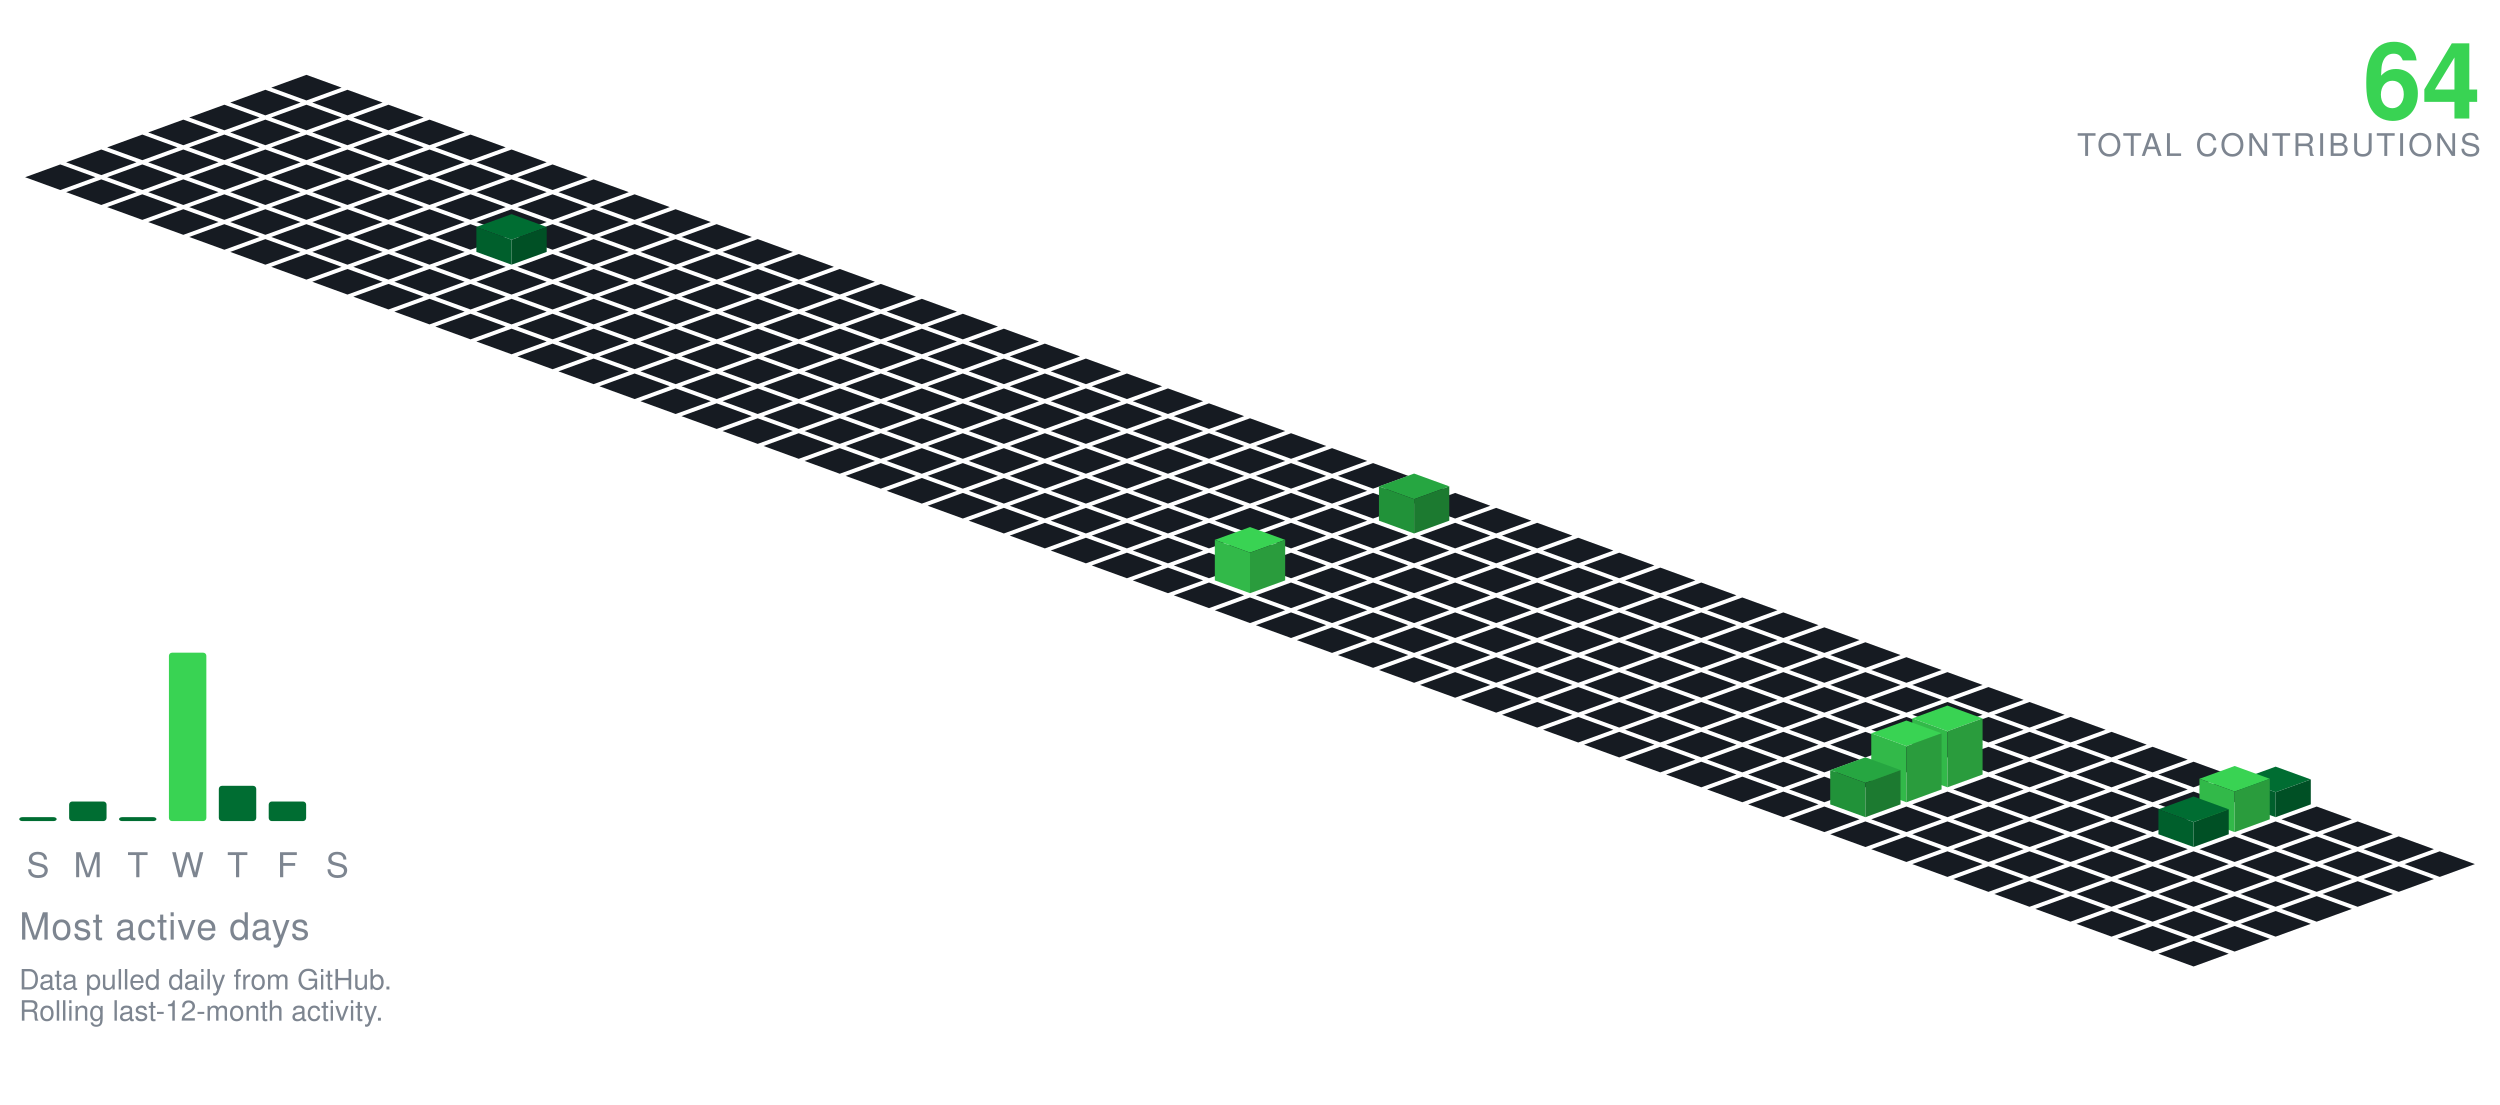
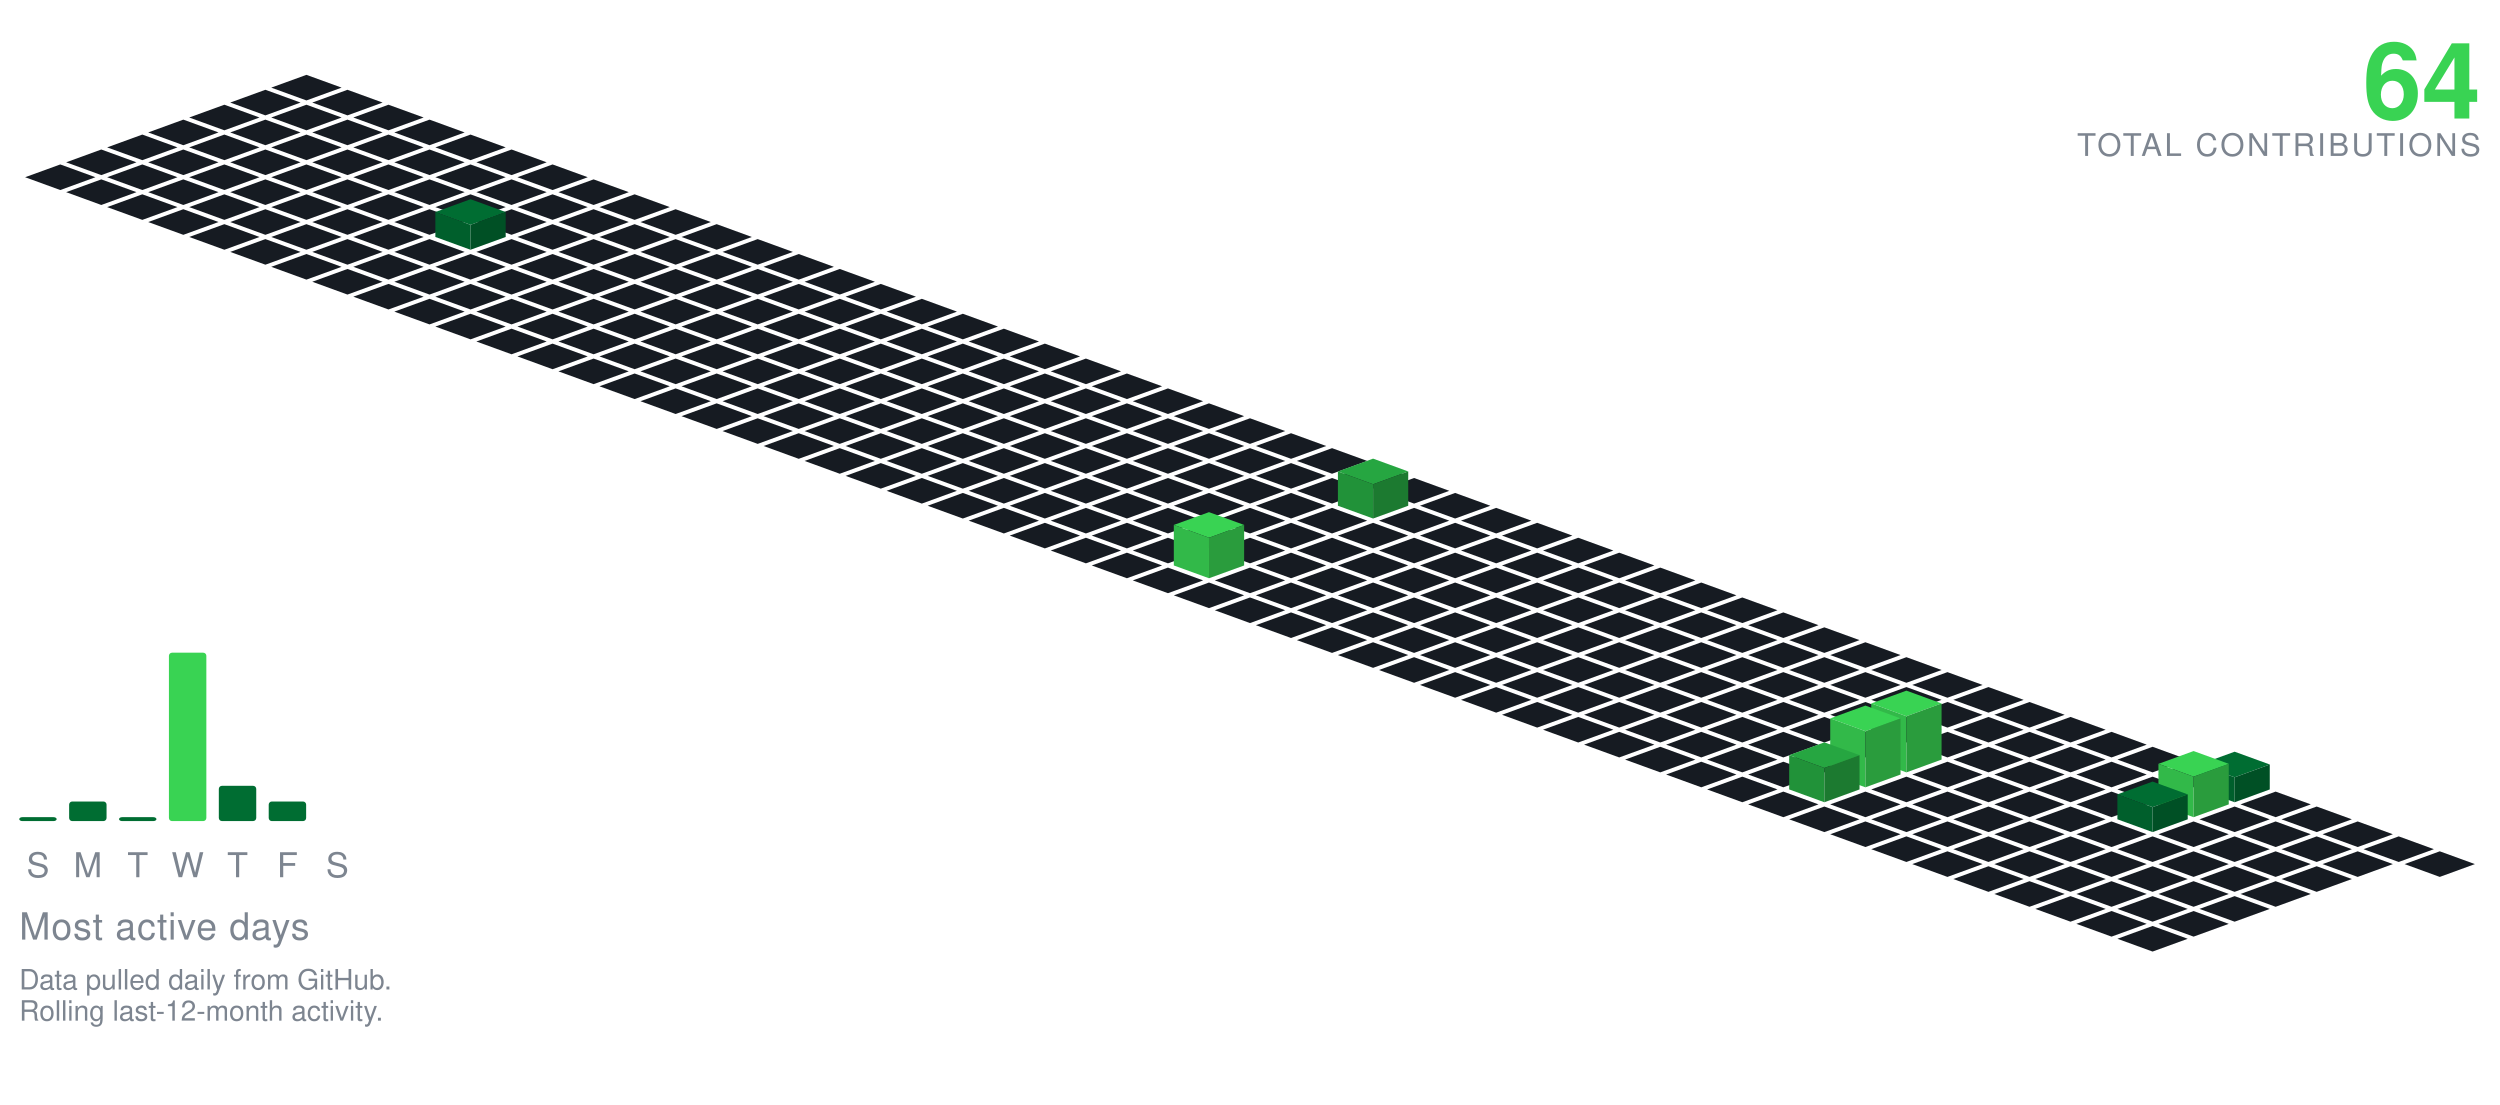
<svg xmlns="http://www.w3.org/2000/svg" viewBox="-98.09 -24.00 801.34 354.30" width="801" height="354">
  <polygon points="0.00,0.00 11.28,4.10 0.00,8.21 -11.28,4.10" fill="#161b22" />
  <polygon points="-13.16,4.79 -1.88,8.89 -13.16,13.00 -24.43,8.89" fill="#161b22" />
  <polygon points="13.16,4.79 24.43,8.89 13.16,13.00 1.88,8.89" fill="#161b22" />
  <polygon points="-26.31,9.58 -15.04,13.68 -26.31,17.79 -37.59,13.68" fill="#161b22" />
  <polygon points="0.00,9.58 11.28,13.68 0.00,17.79 -11.28,13.68" fill="#161b22" />
  <polygon points="26.31,9.58 37.59,13.68 26.31,17.79 15.04,13.68" fill="#161b22" />
  <polygon points="-39.47,14.36 -28.19,18.47 -39.47,22.57 -50.74,18.47" fill="#161b22" />
  <polygon points="-13.16,14.36 -1.88,18.47 -13.16,22.57 -24.43,18.47" fill="#161b22" />
  <polygon points="13.16,14.36 24.43,18.47 13.16,22.57 1.88,18.47" fill="#161b22" />
  <polygon points="39.47,14.36 50.74,18.47 39.47,22.57 28.19,18.47" fill="#161b22" />
  <polygon points="-52.62,19.15 -41.35,23.26 -52.62,27.36 -63.90,23.26" fill="#161b22" />
  <polygon points="-26.31,19.15 -15.04,23.26 -26.31,27.36 -37.59,23.26" fill="#161b22" />
  <polygon points="0.00,19.15 11.28,23.26 0.00,27.36 -11.28,23.26" fill="#161b22" />
  <polygon points="26.31,19.15 37.59,23.26 26.31,27.36 15.04,23.26" fill="#161b22" />
  <polygon points="52.62,19.15 63.90,23.26 52.62,27.36 41.35,23.26" fill="#161b22" />
  <polygon points="-65.78,23.94 -54.50,28.05 -65.78,32.15 -77.05,28.05" fill="#161b22" />
  <polygon points="-39.47,23.94 -28.19,28.05 -39.47,32.15 -50.74,28.05" fill="#161b22" />
  <polygon points="-13.16,23.94 -1.88,28.05 -13.16,32.15 -24.43,28.05" fill="#161b22" />
  <polygon points="13.16,23.94 24.43,28.05 13.16,32.15 1.88,28.05" fill="#161b22" />
  <polygon points="39.47,23.94 50.74,28.05 39.47,32.15 28.19,28.05" fill="#161b22" />
  <polygon points="65.78,23.94 77.05,28.05 65.78,32.15 54.50,28.05" fill="#161b22" />
  <polygon points="-78.93,28.73 -67.66,32.83 -78.93,36.94 -90.21,32.83" fill="#161b22" />
  <polygon points="-52.62,28.73 -41.35,32.83 -52.62,36.94 -63.90,32.83" fill="#161b22" />
  <polygon points="-26.31,28.73 -15.04,32.83 -26.31,36.94 -37.59,32.83" fill="#161b22" />
  <polygon points="0.00,28.73 11.28,32.83 0.00,36.94 -11.28,32.83" fill="#161b22" />
  <polygon points="26.31,28.73 37.59,32.83 26.31,36.94 15.04,32.83" fill="#161b22" />
  <polygon points="52.62,28.73 63.90,32.83 52.62,36.94 41.35,32.83" fill="#161b22" />
  <polygon points="78.93,28.73 90.21,32.83 78.93,36.94 67.66,32.83" fill="#161b22" />
  <polygon points="-65.78,33.52 -54.50,37.62 -65.78,41.73 -77.05,37.62" fill="#161b22" />
  <polygon points="-39.47,33.52 -28.19,37.62 -39.47,41.73 -50.74,37.62" fill="#161b22" />
  <polygon points="-13.16,33.52 -1.88,37.62 -13.16,41.73 -24.43,37.62" fill="#161b22" />
  <polygon points="13.16,33.52 24.43,37.62 13.16,41.73 1.88,37.62" fill="#161b22" />
  <polygon points="39.47,33.52 50.74,37.62 39.47,41.73 28.19,37.62" fill="#161b22" />
  <polygon points="65.78,33.52 77.05,37.62 65.78,41.73 54.50,37.62" fill="#161b22" />
  <polygon points="92.09,33.52 103.37,37.62 92.09,41.73 80.81,37.62" fill="#161b22" />
  <polygon points="-52.62,38.31 -41.35,42.41 -52.62,46.51 -63.90,42.41" fill="#161b22" />
  <polygon points="-26.31,38.31 -15.04,42.41 -26.31,46.51 -37.59,42.41" fill="#161b22" />
  <polygon points="0.00,38.31 11.28,42.41 0.00,46.51 -11.28,42.41" fill="#161b22" />
  <polygon points="26.31,38.31 37.59,42.41 26.31,46.51 15.04,42.41" fill="#161b22" />
  <polygon points="52.62,38.31 63.90,42.41 52.62,46.51 41.35,42.41" fill="#161b22" />
  <polygon points="78.93,38.31 90.21,42.41 78.93,46.51 67.66,42.41" fill="#161b22" />
  <polygon points="105.25,38.31 116.52,42.41 105.25,46.51 93.97,42.41" fill="#161b22" />
  <polygon points="-39.47,43.09 -28.19,47.20 -39.47,51.30 -50.74,47.20" fill="#161b22" />
  <polygon points="-13.16,43.09 -1.88,47.20 -13.16,51.30 -24.43,47.20" fill="#161b22" />
  <polygon points="13.16,43.09 24.43,47.20 13.16,51.30 1.88,47.20" fill="#161b22" />
  <polygon points="39.47,43.09 50.74,47.20 39.47,51.30 28.19,47.20" fill="#161b22" />
  <polygon points="65.78,43.09 77.05,47.20 65.78,51.30 54.50,47.20" fill="#161b22" />
  <polygon points="92.09,43.09 103.37,47.20 92.09,51.30 80.81,47.20" fill="#161b22" />
  <polygon points="118.40,43.09 129.68,47.20 118.40,51.30 107.12,47.20" fill="#161b22" />
  <polygon points="-26.31,47.88 -15.04,51.99 -26.31,56.09 -37.59,51.99" fill="#161b22" />
  <polygon points="0.00,47.88 11.28,51.99 0.00,56.09 -11.28,51.99" fill="#161b22" />
  <polygon points="26.31,47.88 37.59,51.99 26.31,56.09 15.04,51.99" fill="#161b22" />
-   <polygon points="52.62,47.88 63.90,51.99 52.62,56.09 41.35,51.99" fill="#161b22" />
  <polygon points="78.93,47.88 90.21,51.99 78.93,56.09 67.66,51.99" fill="#161b22" />
  <polygon points="105.25,47.88 116.52,51.99 105.25,56.09 93.97,51.99" fill="#161b22" />
  <polygon points="131.56,47.88 142.83,51.99 131.56,56.09 120.28,51.99" fill="#161b22" />
+   <polygon points="52.62,39.88 63.90,43.99 52.62,48.09 41.35,43.99" fill="#006d32" />
+   <polygon points="41.35,51.99 41.35,43.99 52.62,48.09 52.62,56.09" fill="#005f2c" />
+   <polygon points="52.62,56.09 52.62,48.09 63.90,43.99 63.90,51.99" fill="#005025" />
  <polygon points="-13.16,52.67 -1.88,56.78 -13.16,60.88 -24.43,56.78" fill="#161b22" />
  <polygon points="13.16,52.67 24.43,56.78 13.16,60.88 1.88,56.78" fill="#161b22" />
  <polygon points="39.47,52.67 50.74,56.78 39.47,60.88 28.19,56.78" fill="#161b22" />
+   <polygon points="65.78,52.67 77.05,56.78 65.78,60.88 54.50,56.78" fill="#161b22" />
  <polygon points="92.09,52.67 103.37,56.78 92.09,60.88 80.81,56.78" fill="#161b22" />
  <polygon points="118.40,52.67 129.68,56.78 118.40,60.88 107.12,56.78" fill="#161b22" />
  <polygon points="144.71,52.67 155.99,56.78 144.71,60.88 133.44,56.78" fill="#161b22" />
-   <polygon points="65.78,44.67 77.05,48.78 65.78,52.88 54.50,48.78" fill="#006d32" />
-   <polygon points="54.50,56.78 54.50,48.78 65.78,52.88 65.78,60.88" fill="#005f2c" />
-   <polygon points="65.78,60.88 65.78,52.88 77.05,48.78 77.05,56.78" fill="#005025" />
  <polygon points="0.00,57.46 11.28,61.56 0.00,65.67 -11.28,61.56" fill="#161b22" />
  <polygon points="26.31,57.46 37.59,61.56 26.31,65.67 15.04,61.56" fill="#161b22" />
  <polygon points="52.62,57.46 63.90,61.56 52.62,65.67 41.35,61.56" fill="#161b22" />
  <polygon points="78.93,57.46 90.21,61.56 78.93,65.67 67.66,61.56" fill="#161b22" />
  <polygon points="105.25,57.46 116.52,61.56 105.25,65.67 93.97,61.56" fill="#161b22" />
  <polygon points="131.56,57.46 142.83,61.56 131.56,65.67 120.28,61.56" fill="#161b22" />
  <polygon points="157.87,57.46 169.14,61.56 157.87,65.67 146.59,61.56" fill="#161b22" />
  <polygon points="13.16,62.25 24.43,66.35 13.16,70.46 1.88,66.35" fill="#161b22" />
  <polygon points="39.47,62.25 50.74,66.35 39.47,70.46 28.19,66.35" fill="#161b22" />
  <polygon points="65.78,62.25 77.05,66.35 65.78,70.46 54.50,66.35" fill="#161b22" />
  <polygon points="92.09,62.25 103.37,66.35 92.09,70.46 80.81,66.35" fill="#161b22" />
  <polygon points="118.40,62.25 129.68,66.35 118.40,70.46 107.12,66.35" fill="#161b22" />
  <polygon points="144.71,62.25 155.99,66.35 144.71,70.46 133.44,66.35" fill="#161b22" />
  <polygon points="171.02,62.25 182.30,66.35 171.02,70.46 159.75,66.35" fill="#161b22" />
  <polygon points="26.31,67.04 37.59,71.14 26.31,75.24 15.04,71.14" fill="#161b22" />
  <polygon points="52.62,67.04 63.90,71.14 52.62,75.24 41.35,71.14" fill="#161b22" />
  <polygon points="78.93,67.04 90.21,71.14 78.93,75.24 67.66,71.14" fill="#161b22" />
  <polygon points="105.25,67.04 116.52,71.14 105.25,75.24 93.97,71.14" fill="#161b22" />
  <polygon points="131.56,67.04 142.83,71.14 131.56,75.24 120.28,71.14" fill="#161b22" />
  <polygon points="157.87,67.04 169.14,71.14 157.87,75.24 146.59,71.14" fill="#161b22" />
  <polygon points="184.18,67.04 195.46,71.14 184.18,75.24 172.90,71.14" fill="#161b22" />
  <polygon points="39.47,71.82 50.74,75.93 39.47,80.03 28.19,75.93" fill="#161b22" />
  <polygon points="65.78,71.82 77.05,75.93 65.78,80.03 54.50,75.93" fill="#161b22" />
  <polygon points="92.09,71.82 103.37,75.93 92.09,80.03 80.81,75.93" fill="#161b22" />
  <polygon points="118.40,71.82 129.68,75.93 118.40,80.03 107.12,75.93" fill="#161b22" />
  <polygon points="144.71,71.82 155.99,75.93 144.71,80.03 133.44,75.93" fill="#161b22" />
  <polygon points="171.02,71.82 182.30,75.93 171.02,80.03 159.75,75.93" fill="#161b22" />
  <polygon points="197.34,71.82 208.61,75.93 197.34,80.03 186.06,75.93" fill="#161b22" />
  <polygon points="52.62,76.61 63.90,80.72 52.62,84.82 41.35,80.72" fill="#161b22" />
  <polygon points="78.93,76.61 90.21,80.72 78.93,84.82 67.66,80.72" fill="#161b22" />
  <polygon points="105.25,76.61 116.52,80.72 105.25,84.82 93.97,80.72" fill="#161b22" />
  <polygon points="131.56,76.61 142.83,80.72 131.56,84.82 120.28,80.72" fill="#161b22" />
  <polygon points="157.87,76.61 169.14,80.72 157.87,84.82 146.59,80.72" fill="#161b22" />
  <polygon points="184.18,76.61 195.46,80.72 184.18,84.82 172.90,80.72" fill="#161b22" />
  <polygon points="210.49,76.61 221.77,80.72 210.49,84.82 199.21,80.72" fill="#161b22" />
  <polygon points="65.78,81.40 77.05,85.51 65.78,89.61 54.50,85.51" fill="#161b22" />
  <polygon points="92.09,81.40 103.37,85.51 92.09,89.61 80.81,85.51" fill="#161b22" />
  <polygon points="118.40,81.40 129.68,85.51 118.40,89.61 107.12,85.51" fill="#161b22" />
  <polygon points="144.71,81.40 155.99,85.51 144.71,89.61 133.44,85.51" fill="#161b22" />
  <polygon points="171.02,81.40 182.30,85.51 171.02,89.61 159.75,85.51" fill="#161b22" />
  <polygon points="197.34,81.40 208.61,85.51 197.34,89.61 186.06,85.51" fill="#161b22" />
  <polygon points="223.65,81.40 234.92,85.51 223.65,89.61 212.37,85.51" fill="#161b22" />
  <polygon points="78.93,86.19 90.21,90.29 78.93,94.40 67.66,90.29" fill="#161b22" />
  <polygon points="105.25,86.19 116.52,90.29 105.25,94.40 93.97,90.29" fill="#161b22" />
  <polygon points="131.56,86.19 142.83,90.29 131.56,94.40 120.28,90.29" fill="#161b22" />
  <polygon points="157.87,86.19 169.14,90.29 157.87,94.40 146.59,90.29" fill="#161b22" />
  <polygon points="184.18,86.19 195.46,90.29 184.18,94.40 172.90,90.29" fill="#161b22" />
  <polygon points="210.49,86.19 221.77,90.29 210.49,94.40 199.21,90.29" fill="#161b22" />
  <polygon points="236.80,86.19 248.08,90.29 236.80,94.40 225.53,90.29" fill="#161b22" />
  <polygon points="92.09,90.98 103.37,95.08 92.09,99.19 80.81,95.08" fill="#161b22" />
  <polygon points="118.40,90.98 129.68,95.08 118.40,99.19 107.12,95.08" fill="#161b22" />
  <polygon points="144.71,90.98 155.99,95.08 144.71,99.19 133.44,95.08" fill="#161b22" />
  <polygon points="171.02,90.98 182.30,95.08 171.02,99.19 159.75,95.08" fill="#161b22" />
  <polygon points="197.34,90.98 208.61,95.08 197.34,99.19 186.06,95.08" fill="#161b22" />
  <polygon points="223.65,90.98 234.92,95.08 223.65,99.19 212.37,95.08" fill="#161b22" />
  <polygon points="249.96,90.98 261.23,95.08 249.96,99.19 238.68,95.08" fill="#161b22" />
  <polygon points="105.25,95.77 116.52,99.87 105.25,103.97 93.97,99.87" fill="#161b22" />
  <polygon points="131.56,95.77 142.83,99.87 131.56,103.97 120.28,99.87" fill="#161b22" />
  <polygon points="157.87,95.77 169.14,99.87 157.87,103.97 146.59,99.87" fill="#161b22" />
  <polygon points="184.18,95.77 195.46,99.87 184.18,103.97 172.90,99.87" fill="#161b22" />
  <polygon points="210.49,95.77 221.77,99.87 210.49,103.97 199.21,99.87" fill="#161b22" />
  <polygon points="236.80,95.77 248.08,99.87 236.80,103.97 225.53,99.87" fill="#161b22" />
  <polygon points="263.11,95.77 274.39,99.87 263.11,103.97 251.84,99.87" fill="#161b22" />
  <polygon points="118.40,100.55 129.68,104.66 118.40,108.76 107.12,104.66" fill="#161b22" />
  <polygon points="144.71,100.55 155.99,104.66 144.71,108.76 133.44,104.66" fill="#161b22" />
  <polygon points="171.02,100.55 182.30,104.66 171.02,108.76 159.75,104.66" fill="#161b22" />
  <polygon points="197.34,100.55 208.61,104.66 197.34,108.76 186.06,104.66" fill="#161b22" />
  <polygon points="223.65,100.55 234.92,104.66 223.65,108.76 212.37,104.66" fill="#161b22" />
  <polygon points="249.96,100.55 261.23,104.66 249.96,108.76 238.68,104.66" fill="#161b22" />
  <polygon points="276.27,100.55 287.55,104.66 276.27,108.76 264.99,104.66" fill="#161b22" />
  <polygon points="131.56,105.34 142.83,109.45 131.56,113.55 120.28,109.45" fill="#161b22" />
  <polygon points="157.87,105.34 169.14,109.45 157.87,113.55 146.59,109.45" fill="#161b22" />
  <polygon points="184.18,105.34 195.46,109.45 184.18,113.55 172.90,109.45" fill="#161b22" />
  <polygon points="210.49,105.34 221.77,109.45 210.49,113.55 199.21,109.45" fill="#161b22" />
  <polygon points="236.80,105.34 248.08,109.45 236.80,113.55 225.53,109.45" fill="#161b22" />
  <polygon points="263.11,105.34 274.39,109.45 263.11,113.55 251.84,109.45" fill="#161b22" />
  <polygon points="289.43,105.34 300.70,109.45 289.43,113.55 278.15,109.45" fill="#161b22" />
  <polygon points="144.71,110.13 155.99,114.23 144.71,118.34 133.44,114.23" fill="#161b22" />
  <polygon points="171.02,110.13 182.30,114.23 171.02,118.34 159.75,114.23" fill="#161b22" />
  <polygon points="197.34,110.13 208.61,114.23 197.34,118.34 186.06,114.23" fill="#161b22" />
  <polygon points="223.65,110.13 234.92,114.23 223.65,118.34 212.37,114.23" fill="#161b22" />
  <polygon points="249.96,110.13 261.23,114.23 249.96,118.34 238.68,114.23" fill="#161b22" />
  <polygon points="276.27,110.13 287.55,114.23 276.27,118.34 264.99,114.23" fill="#161b22" />
  <polygon points="302.58,110.13 313.86,114.23 302.58,118.34 291.30,114.23" fill="#161b22" />
  <polygon points="157.87,114.92 169.14,119.02 157.87,123.13 146.59,119.02" fill="#161b22" />
  <polygon points="184.18,114.92 195.46,119.02 184.18,123.13 172.90,119.02" fill="#161b22" />
  <polygon points="210.49,114.92 221.77,119.02 210.49,123.13 199.21,119.02" fill="#161b22" />
  <polygon points="236.80,114.92 248.08,119.02 236.80,123.13 225.53,119.02" fill="#161b22" />
  <polygon points="263.11,114.92 274.39,119.02 263.11,123.13 251.84,119.02" fill="#161b22" />
  <polygon points="289.43,114.92 300.70,119.02 289.43,123.13 278.15,119.02" fill="#161b22" />
  <polygon points="315.74,114.92 327.01,119.02 315.74,123.13 304.46,119.02" fill="#161b22" />
  <polygon points="171.02,119.71 182.30,123.81 171.02,127.92 159.75,123.81" fill="#161b22" />
  <polygon points="197.34,119.71 208.61,123.81 197.34,127.92 186.06,123.81" fill="#161b22" />
  <polygon points="223.65,119.71 234.92,123.81 223.65,127.92 212.37,123.81" fill="#161b22" />
  <polygon points="249.96,119.71 261.23,123.81 249.96,127.92 238.68,123.81" fill="#161b22" />
  <polygon points="276.27,119.71 287.55,123.81 276.27,127.92 264.99,123.81" fill="#161b22" />
  <polygon points="302.58,119.71 313.86,123.81 302.58,127.92 291.30,123.81" fill="#161b22" />
  <polygon points="328.89,119.71 340.17,123.81 328.89,127.92 317.62,123.81" fill="#161b22" />
  <polygon points="184.18,124.50 195.46,128.60 184.18,132.70 172.90,128.60" fill="#161b22" />
  <polygon points="210.49,124.50 221.77,128.60 210.49,132.70 199.21,128.60" fill="#161b22" />
  <polygon points="236.80,124.50 248.08,128.60 236.80,132.70 225.53,128.60" fill="#161b22" />
  <polygon points="263.11,124.50 274.39,128.60 263.11,132.70 251.84,128.60" fill="#161b22" />
  <polygon points="289.43,124.50 300.70,128.60 289.43,132.70 278.15,128.60" fill="#161b22" />
  <polygon points="315.74,124.50 327.01,128.60 315.74,132.70 304.46,128.60" fill="#161b22" />
  <polygon points="342.05,124.50 353.32,128.60 342.05,132.70 330.77,128.60" fill="#161b22" />
  <polygon points="197.34,129.28 208.61,133.39 197.34,137.49 186.06,133.39" fill="#161b22" />
  <polygon points="223.65,129.28 234.92,133.39 223.65,137.49 212.37,133.39" fill="#161b22" />
  <polygon points="249.96,129.28 261.23,133.39 249.96,137.49 238.68,133.39" fill="#161b22" />
  <polygon points="276.27,129.28 287.55,133.39 276.27,137.49 264.99,133.39" fill="#161b22" />
  <polygon points="302.58,129.28 313.86,133.39 302.58,137.49 291.30,133.39" fill="#161b22" />
  <polygon points="328.89,129.28 340.17,133.39 328.89,137.49 317.62,133.39" fill="#161b22" />
  <polygon points="355.20,129.28 366.48,133.39 355.20,137.49 343.93,133.39" fill="#161b22" />
  <polygon points="210.49,134.07 221.77,138.18 210.49,142.28 199.21,138.18" fill="#161b22" />
  <polygon points="236.80,134.07 248.08,138.18 236.80,142.28 225.53,138.18" fill="#161b22" />
  <polygon points="263.11,134.07 274.39,138.18 263.11,142.28 251.84,138.18" fill="#161b22" />
  <polygon points="289.43,134.07 300.70,138.18 289.43,142.28 278.15,138.18" fill="#161b22" />
  <polygon points="315.74,134.07 327.01,138.18 315.74,142.28 304.46,138.18" fill="#161b22" />
-   <polygon points="342.05,134.07 353.32,138.18 342.05,142.28 330.77,138.18" fill="#161b22" />
  <polygon points="368.36,134.07 379.64,138.18 368.36,142.28 357.08,138.18" fill="#161b22" />
+   <polygon points="342.05,123.07 353.32,127.18 342.05,131.28 330.77,127.18" fill="#26a641" />
+   <polygon points="330.77,138.18 330.77,127.18 342.05,131.28 342.05,142.28" fill="#219239" />
+   <polygon points="342.05,142.28 342.05,131.28 353.32,127.18 353.32,138.18" fill="#1c7a30" />
  <polygon points="223.65,138.86 234.92,142.96 223.65,147.07 212.37,142.96" fill="#161b22" />
  <polygon points="249.96,138.86 261.23,142.96 249.96,147.07 238.68,142.96" fill="#161b22" />
  <polygon points="276.27,138.86 287.55,142.96 276.27,147.07 264.99,142.96" fill="#161b22" />
  <polygon points="302.58,138.86 313.86,142.96 302.58,147.07 291.30,142.96" fill="#161b22" />
  <polygon points="328.89,138.86 340.17,142.96 328.89,147.07 317.62,142.96" fill="#161b22" />
+   <polygon points="355.20,138.86 366.48,142.96 355.20,147.07 343.93,142.96" fill="#161b22" />
  <polygon points="381.52,138.86 392.79,142.96 381.52,147.07 370.24,142.96" fill="#161b22" />
-   <polygon points="355.20,127.86 366.48,131.96 355.20,136.07 343.93,131.96" fill="#26a641" />
-   <polygon points="343.93,142.96 343.93,131.96 355.20,136.07 355.20,147.07" fill="#219239" />
-   <polygon points="355.20,147.07 355.20,136.07 366.48,131.96 366.48,142.96" fill="#1c7a30" />
  <polygon points="236.80,143.65 248.08,147.75 236.80,151.86 225.53,147.75" fill="#161b22" />
  <polygon points="263.11,143.65 274.39,147.75 263.11,151.86 251.84,147.75" fill="#161b22" />
  <polygon points="289.43,143.65 300.70,147.75 289.43,151.86 278.15,147.75" fill="#161b22" />
  <polygon points="315.74,143.65 327.01,147.75 315.74,151.86 304.46,147.75" fill="#161b22" />
  <polygon points="342.05,143.65 353.32,147.75 342.05,151.86 330.77,147.75" fill="#161b22" />
  <polygon points="368.36,143.65 379.64,147.75 368.36,151.86 357.08,147.75" fill="#161b22" />
  <polygon points="394.67,143.65 405.95,147.75 394.67,151.86 383.39,147.75" fill="#161b22" />
  <polygon points="249.96,148.44 261.23,152.54 249.96,156.65 238.68,152.54" fill="#161b22" />
  <polygon points="276.27,148.44 287.55,152.54 276.27,156.65 264.99,152.54" fill="#161b22" />
  <polygon points="302.58,148.44 313.86,152.54 302.58,156.65 291.30,152.54" fill="#161b22" />
  <polygon points="328.89,148.44 340.17,152.54 328.89,156.65 317.62,152.54" fill="#161b22" />
  <polygon points="355.20,148.44 366.48,152.54 355.20,156.65 343.93,152.54" fill="#161b22" />
  <polygon points="381.52,148.44 392.79,152.54 381.52,156.65 370.24,152.54" fill="#161b22" />
  <polygon points="407.83,148.44 419.10,152.54 407.83,156.65 396.55,152.54" fill="#161b22" />
  <polygon points="263.11,153.23 274.39,157.33 263.11,161.43 251.84,157.33" fill="#161b22" />
-   <polygon points="289.43,153.23 300.70,157.33 289.43,161.43 278.15,157.33" fill="#161b22" />
  <polygon points="315.74,153.23 327.01,157.33 315.74,161.43 304.46,157.33" fill="#161b22" />
  <polygon points="342.05,153.23 353.32,157.33 342.05,161.43 330.77,157.33" fill="#161b22" />
  <polygon points="368.36,153.23 379.64,157.33 368.36,161.43 357.08,157.33" fill="#161b22" />
  <polygon points="394.67,153.23 405.95,157.33 394.67,161.43 383.39,157.33" fill="#161b22" />
  <polygon points="420.98,153.23 432.26,157.33 420.98,161.43 409.71,157.33" fill="#161b22" />
+   <polygon points="289.43,140.23 300.70,144.33 289.43,148.43 278.15,144.33" fill="#39d353" />
+   <polygon points="278.15,157.33 278.15,144.33 289.43,148.43 289.43,161.43" fill="#32b949" />
+   <polygon points="289.43,161.43 289.43,148.43 300.70,144.33 300.70,157.33" fill="#2a9c3d" />
  <polygon points="276.27,158.01 287.55,162.12 276.27,166.22 264.99,162.12" fill="#161b22" />
+   <polygon points="302.58,158.01 313.86,162.12 302.58,166.22 291.30,162.12" fill="#161b22" />
  <polygon points="328.89,158.01 340.17,162.12 328.89,166.22 317.62,162.12" fill="#161b22" />
  <polygon points="355.20,158.01 366.48,162.12 355.20,166.22 343.93,162.12" fill="#161b22" />
  <polygon points="381.52,158.01 392.79,162.12 381.52,166.22 370.24,162.12" fill="#161b22" />
  <polygon points="407.83,158.01 419.10,162.12 407.83,166.22 396.55,162.12" fill="#161b22" />
  <polygon points="434.14,158.01 445.41,162.12 434.14,166.22 422.86,162.12" fill="#161b22" />
-   <polygon points="302.58,145.01 313.86,149.12 302.58,153.22 291.30,149.12" fill="#39d353" />
-   <polygon points="291.30,162.12 291.30,149.12 302.58,153.22 302.58,166.22" fill="#32b949" />
-   <polygon points="302.58,166.22 302.58,153.22 313.86,149.12 313.86,162.12" fill="#2a9c3d" />
  <polygon points="289.43,162.80 300.70,166.91 289.43,171.01 278.15,166.91" fill="#161b22" />
  <polygon points="315.74,162.80 327.01,166.91 315.74,171.01 304.46,166.91" fill="#161b22" />
  <polygon points="342.05,162.80 353.32,166.91 342.05,171.01 330.77,166.91" fill="#161b22" />
  <polygon points="368.36,162.80 379.64,166.91 368.36,171.01 357.08,166.91" fill="#161b22" />
  <polygon points="394.67,162.80 405.95,166.91 394.67,171.01 383.39,166.91" fill="#161b22" />
  <polygon points="420.98,162.80 432.26,166.91 420.98,171.01 409.71,166.91" fill="#161b22" />
  <polygon points="447.29,162.80 458.57,166.91 447.29,171.01 436.02,166.91" fill="#161b22" />
  <polygon points="302.58,167.59 313.86,171.69 302.58,175.80 291.30,171.69" fill="#161b22" />
  <polygon points="328.89,167.59 340.17,171.69 328.89,175.80 317.62,171.69" fill="#161b22" />
  <polygon points="355.20,167.59 366.48,171.69 355.20,175.80 343.93,171.69" fill="#161b22" />
  <polygon points="381.52,167.59 392.79,171.69 381.52,175.80 370.24,171.69" fill="#161b22" />
  <polygon points="407.83,167.59 419.10,171.69 407.83,175.80 396.55,171.69" fill="#161b22" />
  <polygon points="434.14,167.59 445.41,171.69 434.14,175.80 422.86,171.69" fill="#161b22" />
  <polygon points="460.45,167.59 471.73,171.69 460.45,175.80 449.17,171.69" fill="#161b22" />
  <polygon points="315.74,172.38 327.01,176.48 315.74,180.59 304.46,176.48" fill="#161b22" />
  <polygon points="342.05,172.38 353.32,176.48 342.05,180.59 330.77,176.48" fill="#161b22" />
  <polygon points="368.36,172.38 379.64,176.48 368.36,180.59 357.08,176.48" fill="#161b22" />
  <polygon points="394.67,172.38 405.95,176.48 394.67,180.59 383.39,176.48" fill="#161b22" />
  <polygon points="420.98,172.38 432.26,176.48 420.98,180.59 409.71,176.48" fill="#161b22" />
  <polygon points="447.29,172.38 458.57,176.48 447.29,180.59 436.02,176.48" fill="#161b22" />
  <polygon points="473.61,172.38 484.88,176.48 473.61,180.59 462.33,176.48" fill="#161b22" />
  <polygon points="328.89,177.17 340.17,181.27 328.89,185.37 317.62,181.27" fill="#161b22" />
  <polygon points="355.20,177.17 366.48,181.27 355.20,185.37 343.93,181.27" fill="#161b22" />
  <polygon points="381.52,177.17 392.79,181.27 381.52,185.37 370.24,181.27" fill="#161b22" />
  <polygon points="407.83,177.17 419.10,181.27 407.83,185.37 396.55,181.27" fill="#161b22" />
  <polygon points="434.14,177.17 445.41,181.27 434.14,185.37 422.86,181.27" fill="#161b22" />
  <polygon points="460.45,177.17 471.73,181.27 460.45,185.37 449.17,181.27" fill="#161b22" />
  <polygon points="486.76,177.17 498.04,181.27 486.76,185.37 475.48,181.27" fill="#161b22" />
  <polygon points="342.05,181.95 353.32,186.06 342.05,190.16 330.77,186.06" fill="#161b22" />
  <polygon points="368.36,181.95 379.64,186.06 368.36,190.16 357.08,186.06" fill="#161b22" />
  <polygon points="394.67,181.95 405.95,186.06 394.67,190.16 383.39,186.06" fill="#161b22" />
  <polygon points="420.98,181.95 432.26,186.06 420.98,190.16 409.71,186.06" fill="#161b22" />
  <polygon points="447.29,181.95 458.57,186.06 447.29,190.16 436.02,186.06" fill="#161b22" />
  <polygon points="473.61,181.95 484.88,186.06 473.61,190.16 462.33,186.06" fill="#161b22" />
  <polygon points="499.92,181.95 511.19,186.06 499.92,190.16 488.64,186.06" fill="#161b22" />
  <polygon points="355.20,186.74 366.48,190.85 355.20,194.95 343.93,190.85" fill="#161b22" />
  <polygon points="381.52,186.74 392.79,190.85 381.52,194.95 370.24,190.85" fill="#161b22" />
  <polygon points="407.83,186.74 419.10,190.85 407.83,194.95 396.55,190.85" fill="#161b22" />
  <polygon points="434.14,186.74 445.41,190.85 434.14,194.95 422.86,190.85" fill="#161b22" />
  <polygon points="460.45,186.74 471.73,190.85 460.45,194.95 449.17,190.85" fill="#161b22" />
  <polygon points="486.76,186.74 498.04,190.85 486.76,194.95 475.48,190.85" fill="#161b22" />
  <polygon points="513.07,186.74 524.35,190.85 513.07,194.95 501.80,190.85" fill="#161b22" />
  <polygon points="368.36,191.53 379.64,195.64 368.36,199.74 357.08,195.64" fill="#161b22" />
  <polygon points="394.67,191.53 405.95,195.64 394.67,199.74 383.39,195.64" fill="#161b22" />
  <polygon points="420.98,191.53 432.26,195.64 420.98,199.74 409.71,195.64" fill="#161b22" />
  <polygon points="447.29,191.53 458.57,195.64 447.29,199.74 436.02,195.64" fill="#161b22" />
  <polygon points="473.61,191.53 484.88,195.64 473.61,199.74 462.33,195.64" fill="#161b22" />
  <polygon points="499.92,191.53 511.19,195.64 499.92,199.74 488.64,195.64" fill="#161b22" />
  <polygon points="526.23,191.53 537.50,195.64 526.23,199.74 514.95,195.64" fill="#161b22" />
  <polygon points="381.52,196.32 392.79,200.42 381.52,204.53 370.24,200.42" fill="#161b22" />
  <polygon points="407.83,196.32 419.10,200.42 407.83,204.53 396.55,200.42" fill="#161b22" />
  <polygon points="434.14,196.32 445.41,200.42 434.14,204.53 422.86,200.42" fill="#161b22" />
  <polygon points="460.45,196.32 471.73,200.42 460.45,204.53 449.17,200.42" fill="#161b22" />
  <polygon points="486.76,196.32 498.04,200.42 486.76,204.53 475.48,200.42" fill="#161b22" />
  <polygon points="513.07,196.32 524.35,200.42 513.07,204.53 501.80,200.42" fill="#161b22" />
  <polygon points="539.38,196.32 550.66,200.42 539.38,204.53 528.11,200.42" fill="#161b22" />
  <polygon points="394.67,201.11 405.95,205.21 394.67,209.32 383.39,205.21" fill="#161b22" />
  <polygon points="420.98,201.11 432.26,205.21 420.98,209.32 409.71,205.21" fill="#161b22" />
  <polygon points="447.29,201.11 458.57,205.21 447.29,209.32 436.02,205.21" fill="#161b22" />
  <polygon points="473.61,201.11 484.88,205.21 473.61,209.32 462.33,205.21" fill="#161b22" />
  <polygon points="499.92,201.11 511.19,205.21 499.92,209.32 488.64,205.21" fill="#161b22" />
  <polygon points="526.23,201.11 537.50,205.21 526.23,209.32 514.95,205.21" fill="#161b22" />
  <polygon points="552.54,201.11 563.82,205.21 552.54,209.32 541.26,205.21" fill="#161b22" />
  <polygon points="407.83,205.90 419.10,210.00 407.83,214.10 396.55,210.00" fill="#161b22" />
  <polygon points="434.14,205.90 445.41,210.00 434.14,214.10 422.86,210.00" fill="#161b22" />
  <polygon points="460.45,205.90 471.73,210.00 460.45,214.10 449.17,210.00" fill="#161b22" />
  <polygon points="486.76,205.90 498.04,210.00 486.76,214.10 475.48,210.00" fill="#161b22" />
  <polygon points="513.07,205.90 524.35,210.00 513.07,214.10 501.80,210.00" fill="#161b22" />
  <polygon points="539.38,205.90 550.66,210.00 539.38,214.10 528.11,210.00" fill="#161b22" />
  <polygon points="565.69,205.90 576.97,210.00 565.69,214.10 554.42,210.00" fill="#161b22" />
  <polygon points="420.98,210.68 432.26,214.79 420.98,218.89 409.71,214.79" fill="#161b22" />
  <polygon points="447.29,210.68 458.57,214.79 447.29,218.89 436.02,214.79" fill="#161b22" />
  <polygon points="473.61,210.68 484.88,214.79 473.61,218.89 462.33,214.79" fill="#161b22" />
  <polygon points="499.92,210.68 511.19,214.79 499.92,218.89 488.64,214.79" fill="#161b22" />
  <polygon points="526.23,210.68 537.50,214.79 526.23,218.89 514.95,214.79" fill="#161b22" />
  <polygon points="552.54,210.68 563.82,214.79 552.54,218.89 541.26,214.79" fill="#161b22" />
  <polygon points="578.85,210.68 590.13,214.79 578.85,218.89 567.57,214.79" fill="#161b22" />
  <polygon points="434.14,215.47 445.41,219.58 434.14,223.68 422.86,219.58" fill="#161b22" />
  <polygon points="460.45,215.47 471.73,219.58 460.45,223.68 449.17,219.58" fill="#161b22" />
  <polygon points="486.76,215.47 498.04,219.58 486.76,223.68 475.48,219.58" fill="#161b22" />
-   <polygon points="513.07,215.47 524.35,219.58 513.07,223.68 501.80,219.58" fill="#161b22" />
  <polygon points="539.38,215.47 550.66,219.58 539.38,223.68 528.11,219.58" fill="#161b22" />
  <polygon points="565.69,215.47 576.97,219.58 565.69,223.68 554.42,219.58" fill="#161b22" />
  <polygon points="592.01,215.47 603.28,219.58 592.01,223.68 580.73,219.58" fill="#161b22" />
+   <polygon points="513.07,197.47 524.35,201.58 513.07,205.68 501.80,201.58" fill="#39d353" />
+   <polygon points="501.80,219.58 501.80,201.58 513.07,205.68 513.07,223.68" fill="#32b949" />
+   <polygon points="513.07,223.68 513.07,205.68 524.35,201.58 524.35,219.58" fill="#2a9c3d" />
  <polygon points="447.29,220.26 458.57,224.37 447.29,228.47 436.02,224.37" fill="#161b22" />
  <polygon points="473.61,220.26 484.88,224.37 473.61,228.47 462.33,224.37" fill="#161b22" />
-   <polygon points="499.92,220.26 511.19,224.37 499.92,228.47 488.64,224.37" fill="#161b22" />
+   <polygon points="526.23,220.26 537.50,224.37 526.23,228.47 514.95,224.37" fill="#161b22" />
  <polygon points="552.54,220.26 563.82,224.37 552.54,228.47 541.26,224.37" fill="#161b22" />
  <polygon points="578.85,220.26 590.13,224.37 578.85,228.47 567.57,224.37" fill="#161b22" />
  <polygon points="605.16,220.26 616.44,224.37 605.16,228.47 593.89,224.37" fill="#161b22" />
-   <polygon points="526.23,202.26 537.50,206.37 526.23,210.47 514.95,206.37" fill="#39d353" />
-   <polygon points="514.95,224.37 514.95,206.37 526.23,210.47 526.23,228.47" fill="#32b949" />
-   <polygon points="526.23,228.47 526.23,210.47 537.50,206.37 537.50,224.37" fill="#2a9c3d" />
+   <polygon points="499.92,202.26 511.19,206.37 499.92,210.47 488.64,206.37" fill="#39d353" />
+   <polygon points="488.64,224.37 488.64,206.37 499.92,210.47 499.92,228.47" fill="#32b949" />
+   <polygon points="499.92,228.47 499.92,210.47 511.19,206.37 511.19,224.37" fill="#2a9c3d" />
  <polygon points="460.45,225.05 471.73,229.15 460.45,233.26 449.17,229.15" fill="#161b22" />
-   <polygon points="486.76,225.05 498.04,229.15 486.76,233.26 475.48,229.15" fill="#161b22" />
+   <polygon points="513.07,225.05 524.35,229.15 513.07,233.26 501.80,229.15" fill="#161b22" />
  <polygon points="539.38,225.05 550.66,229.15 539.38,233.26 528.11,229.15" fill="#161b22" />
  <polygon points="565.69,225.05 576.97,229.15 565.69,233.26 554.42,229.15" fill="#161b22" />
  <polygon points="592.01,225.05 603.28,229.15 592.01,233.26 580.73,229.15" fill="#161b22" />
-   <polygon points="618.32,225.05 629.59,229.15 618.32,233.26 607.04,229.15" fill="#161b22" />
-   <polygon points="513.07,207.05 524.35,211.15 513.07,215.26 501.80,211.15" fill="#39d353" />
-   <polygon points="501.80,229.15 501.80,211.15 513.07,215.26 513.07,233.26" fill="#32b949" />
-   <polygon points="513.07,233.26 513.07,215.26 524.35,211.15 524.35,229.15" fill="#2a9c3d" />
+   <polygon points="618.32,217.05 629.59,221.15 618.32,225.26 607.04,221.15" fill="#006d32" />
+   <polygon points="607.04,229.15 607.04,221.15 618.32,225.26 618.32,233.26" fill="#005f2c" />
+   <polygon points="618.32,233.26 618.32,225.26 629.59,221.15 629.59,229.15" fill="#005025" />
+   <polygon points="486.76,214.05 498.04,218.15 486.76,222.26 475.48,218.15" fill="#26a641" />
+   <polygon points="475.48,229.15 475.48,218.15 486.76,222.26 486.76,233.26" fill="#219239" />
+   <polygon points="486.76,233.26 486.76,222.26 498.04,218.15 498.04,229.15" fill="#1c7a30" />
  <polygon points="473.61,229.84 484.88,233.94 473.61,238.05 462.33,233.94" fill="#161b22" />
+   <polygon points="499.92,229.84 511.19,233.94 499.92,238.05 488.64,233.94" fill="#161b22" />
  <polygon points="526.23,229.84 537.50,233.94 526.23,238.05 514.95,233.94" fill="#161b22" />
  <polygon points="552.54,229.84 563.82,233.94 552.54,238.05 541.26,233.94" fill="#161b22" />
  <polygon points="578.85,229.84 590.13,233.94 578.85,238.05 567.57,233.94" fill="#161b22" />
-   <polygon points="605.16,229.84 616.44,233.94 605.16,238.05 593.89,233.94" fill="#161b22" />
-   <polygon points="631.47,221.84 642.75,225.94 631.47,230.05 620.20,225.94" fill="#006d32" />
-   <polygon points="620.20,233.94 620.20,225.94 631.47,230.05 631.47,238.05" fill="#005f2c" />
-   <polygon points="631.47,238.05 631.47,230.05 642.75,225.94 642.75,233.94" fill="#005025" />
-   <polygon points="499.92,218.84 511.19,222.94 499.92,227.05 488.64,222.94" fill="#26a641" />
-   <polygon points="488.64,233.94 488.64,222.94 499.92,227.05 499.92,238.05" fill="#219239" />
-   <polygon points="499.92,238.05 499.92,227.05 511.19,222.94 511.19,233.94" fill="#1c7a30" />
+   <polygon points="631.47,229.84 642.75,233.94 631.47,238.05 620.20,233.94" fill="#161b22" />
+   <polygon points="605.16,216.84 616.44,220.94 605.16,225.05 593.89,220.94" fill="#39d353" />
+   <polygon points="593.89,233.94 593.89,220.94 605.16,225.05 605.16,238.05" fill="#32b949" />
+   <polygon points="605.16,238.05 605.16,225.05 616.44,220.94 616.44,233.94" fill="#2a9c3d" />
  <polygon points="486.76,234.63 498.04,238.73 486.76,242.83 475.48,238.73" fill="#161b22" />
  <polygon points="513.07,234.63 524.35,238.73 513.07,242.83 501.80,238.73" fill="#161b22" />
  <polygon points="539.38,234.63 550.66,238.73 539.38,242.83 528.11,238.73" fill="#161b22" />
  <polygon points="565.69,234.63 576.97,238.73 565.69,242.83 554.42,238.73" fill="#161b22" />
-   <polygon points="592.01,234.63 603.28,238.73 592.01,242.83 580.73,238.73" fill="#161b22" />
+   <polygon points="618.32,234.63 629.59,238.73 618.32,242.83 607.04,238.73" fill="#161b22" />
  <polygon points="644.63,234.63 655.91,238.73 644.63,242.83 633.35,238.73" fill="#161b22" />
-   <polygon points="618.32,221.63 629.59,225.73 618.32,229.83 607.04,225.73" fill="#39d353" />
-   <polygon points="607.04,238.73 607.04,225.73 618.32,229.83 618.32,242.83" fill="#32b949" />
-   <polygon points="618.32,242.83 618.32,229.83 629.59,225.73 629.59,238.73" fill="#2a9c3d" />
+   <polygon points="592.01,226.63 603.28,230.73 592.01,234.83 580.73,230.73" fill="#006d32" />
+   <polygon points="580.73,238.73 580.73,230.73 592.01,234.83 592.01,242.83" fill="#005f2c" />
+   <polygon points="592.01,242.83 592.01,234.83 603.28,230.73 603.28,238.73" fill="#005025" />
  <polygon points="499.92,239.41 511.19,243.52 499.92,247.62 488.64,243.52" fill="#161b22" />
  <polygon points="526.23,239.41 537.50,243.52 526.23,247.62 514.95,243.52" fill="#161b22" />
  <polygon points="552.54,239.41 563.82,243.52 552.54,247.62 541.26,243.52" fill="#161b22" />
  <polygon points="578.85,239.41 590.13,243.52 578.85,247.62 567.57,243.52" fill="#161b22" />
+   <polygon points="605.16,239.41 616.44,243.52 605.16,247.62 593.89,243.52" fill="#161b22" />
  <polygon points="631.47,239.41 642.75,243.52 631.47,247.62 620.20,243.52" fill="#161b22" />
  <polygon points="657.78,239.41 669.06,243.52 657.78,247.62 646.51,243.52" fill="#161b22" />
-   <polygon points="605.16,231.41 616.44,235.52 605.16,239.62 593.89,235.52" fill="#006d32" />
-   <polygon points="593.89,243.52 593.89,235.52 605.16,239.62 605.16,247.62" fill="#005f2c" />
-   <polygon points="605.16,247.62 605.16,239.62 616.44,235.52 616.44,243.52" fill="#005025" />
  <polygon points="513.07,244.20 524.35,248.31 513.07,252.41 501.80,248.31" fill="#161b22" />
  <polygon points="539.38,244.20 550.66,248.31 539.38,252.41 528.11,248.31" fill="#161b22" />
  <polygon points="565.69,244.20 576.97,248.31 565.69,252.41 554.42,248.31" fill="#161b22" />
  <polygon points="592.01,244.20 603.28,248.31 592.01,252.41 580.73,248.31" fill="#161b22" />
  <polygon points="618.32,244.20 629.59,248.31 618.32,252.41 607.04,248.31" fill="#161b22" />
  <polygon points="644.63,244.20 655.91,248.31 644.63,252.41 633.35,248.31" fill="#161b22" />
  <polygon points="670.94,244.20 682.22,248.31 670.94,252.41 659.66,248.31" fill="#161b22" />
  <polygon points="526.23,248.99 537.50,253.09 526.23,257.20 514.95,253.09" fill="#161b22" />
  <polygon points="552.54,248.99 563.82,253.09 552.54,257.20 541.26,253.09" fill="#161b22" />
  <polygon points="578.85,248.99 590.13,253.09 578.85,257.20 567.57,253.09" fill="#161b22" />
  <polygon points="605.16,248.99 616.44,253.09 605.16,257.20 593.89,253.09" fill="#161b22" />
  <polygon points="631.47,248.99 642.75,253.09 631.47,257.20 620.20,253.09" fill="#161b22" />
  <polygon points="657.78,248.99 669.06,253.09 657.78,257.20 646.51,253.09" fill="#161b22" />
  <polygon points="684.10,248.99 695.37,253.09 684.10,257.20 672.82,253.09" fill="#161b22" />
  <polygon points="539.38,253.78 550.66,257.88 539.38,261.99 528.11,257.88" fill="#161b22" />
  <polygon points="565.69,253.78 576.97,257.88 565.69,261.99 554.42,257.88" fill="#161b22" />
  <polygon points="592.01,253.78 603.28,257.88 592.01,261.99 580.73,257.88" fill="#161b22" />
  <polygon points="618.32,253.78 629.59,257.88 618.32,261.99 607.04,257.88" fill="#161b22" />
  <polygon points="644.63,253.78 655.91,257.88 644.63,261.99 633.35,257.88" fill="#161b22" />
-   <polygon points="670.94,253.78 682.22,257.88 670.94,261.99 659.66,257.88" fill="#161b22" />
  <polygon points="552.54,258.57 563.82,262.67 552.54,266.78 541.26,262.67" fill="#161b22" />
  <polygon points="578.85,258.57 590.13,262.67 578.85,266.78 567.57,262.67" fill="#161b22" />
  <polygon points="605.16,258.57 616.44,262.67 605.16,266.78 593.89,262.67" fill="#161b22" />
  <polygon points="631.47,258.57 642.75,262.67 631.47,266.78 620.20,262.67" fill="#161b22" />
-   <polygon points="657.78,258.57 669.06,262.67 657.78,266.78 646.51,262.67" fill="#161b22" />
  <polygon points="565.69,263.36 576.97,267.46 565.69,271.56 554.42,267.46" fill="#161b22" />
  <polygon points="592.01,263.36 603.28,267.46 592.01,271.56 580.73,267.46" fill="#161b22" />
  <polygon points="618.32,263.36 629.59,267.46 618.32,271.56 607.04,267.46" fill="#161b22" />
-   <polygon points="644.63,263.36 655.91,267.46 644.63,271.56 633.35,267.46" fill="#161b22" />
  <polygon points="578.85,268.14 590.13,272.25 578.85,276.35 567.57,272.25" fill="#161b22" />
  <polygon points="605.16,268.14 616.44,272.25 605.16,276.35 593.89,272.25" fill="#161b22" />
-   <polygon points="631.47,268.14 642.75,272.25 631.47,276.35 620.20,272.25" fill="#161b22" />
  <polygon points="592.01,272.93 603.28,277.04 592.01,281.14 580.73,277.04" fill="#161b22" />
-   <polygon points="618.32,272.93 629.59,277.04 618.32,281.14 607.04,277.04" fill="#161b22" />
-   <polygon points="605.16,277.72 616.44,281.82 605.16,285.93 593.89,281.82" fill="#161b22" />
  <text x="697.25" y="14.00" text-anchor="end" font-family="-apple-system, BlinkMacSystemFont, &quot;Segoe UI&quot;, Helvetica, Arial, sans-serif" font-size="34" font-weight="700" fill="#39d353">64</text>
  <text x="697.25" y="26.00" text-anchor="end" font-family="-apple-system, BlinkMacSystemFont, &quot;Segoe UI&quot;, Helvetica, Arial, sans-serif" font-size="10" fill="#7d8590" letter-spacing="0.8">TOTAL CONTRIBUTIONS</text>
  <rect x="-92.09" y="238.04" width="12" height="1.26" rx="1" fill="#006d32" />
  <text x="-86.09" y="257.30" text-anchor="middle" font-family="-apple-system, BlinkMacSystemFont, &quot;Segoe UI&quot;, Helvetica, Arial, sans-serif" font-size="11" fill="#7d8590">S</text>
  <rect x="-76.09" y="233.02" width="12" height="6.28" rx="1" fill="#006d32" />
  <text x="-70.09" y="257.30" text-anchor="middle" font-family="-apple-system, BlinkMacSystemFont, &quot;Segoe UI&quot;, Helvetica, Arial, sans-serif" font-size="11" fill="#7d8590">M</text>
  <rect x="-60.09" y="238.04" width="12" height="1.26" rx="1" fill="#006d32" />
  <text x="-54.09" y="257.30" text-anchor="middle" font-family="-apple-system, BlinkMacSystemFont, &quot;Segoe UI&quot;, Helvetica, Arial, sans-serif" font-size="11" fill="#7d8590">T</text>
  <rect x="-44.09" y="185.30" width="12" height="54.00" rx="1" fill="#39d353" />
  <text x="-38.09" y="257.30" text-anchor="middle" font-family="-apple-system, BlinkMacSystemFont, &quot;Segoe UI&quot;, Helvetica, Arial, sans-serif" font-size="11" fill="#7d8590">W</text>
  <rect x="-28.09" y="227.99" width="12" height="11.30" rx="1" fill="#006d32" />
  <text x="-22.09" y="257.30" text-anchor="middle" font-family="-apple-system, BlinkMacSystemFont, &quot;Segoe UI&quot;, Helvetica, Arial, sans-serif" font-size="11" fill="#7d8590">T</text>
  <rect x="-12.09" y="233.02" width="12" height="6.28" rx="1" fill="#006d32" />
  <text x="-6.09" y="257.30" text-anchor="middle" font-family="-apple-system, BlinkMacSystemFont, &quot;Segoe UI&quot;, Helvetica, Arial, sans-serif" font-size="11" fill="#7d8590">F</text>
  <rect x="3.91" y="239.30" width="12" height="0.00" rx="1" fill="#006d32" />
  <text x="9.91" y="257.30" text-anchor="middle" font-family="-apple-system, BlinkMacSystemFont, &quot;Segoe UI&quot;, Helvetica, Arial, sans-serif" font-size="11" fill="#7d8590">S</text>
  <text x="-92.09" y="277.30" font-family="-apple-system, BlinkMacSystemFont, &quot;Segoe UI&quot;, Helvetica, Arial, sans-serif" font-size="12" fill="#7d8590" letter-spacing="0.3">Most active days</text>
  <text x="-92.09" y="293.30" font-family="-apple-system, BlinkMacSystemFont, &quot;Segoe UI&quot;, Helvetica, Arial, sans-serif" font-size="9" fill="#7d8590">Data pulled daily from GitHub.</text>
  <text x="-92.09" y="303.30" font-family="-apple-system, BlinkMacSystemFont, &quot;Segoe UI&quot;, Helvetica, Arial, sans-serif" font-size="9" fill="#7d8590">Rolling last-12-month activity.</text>
</svg>
